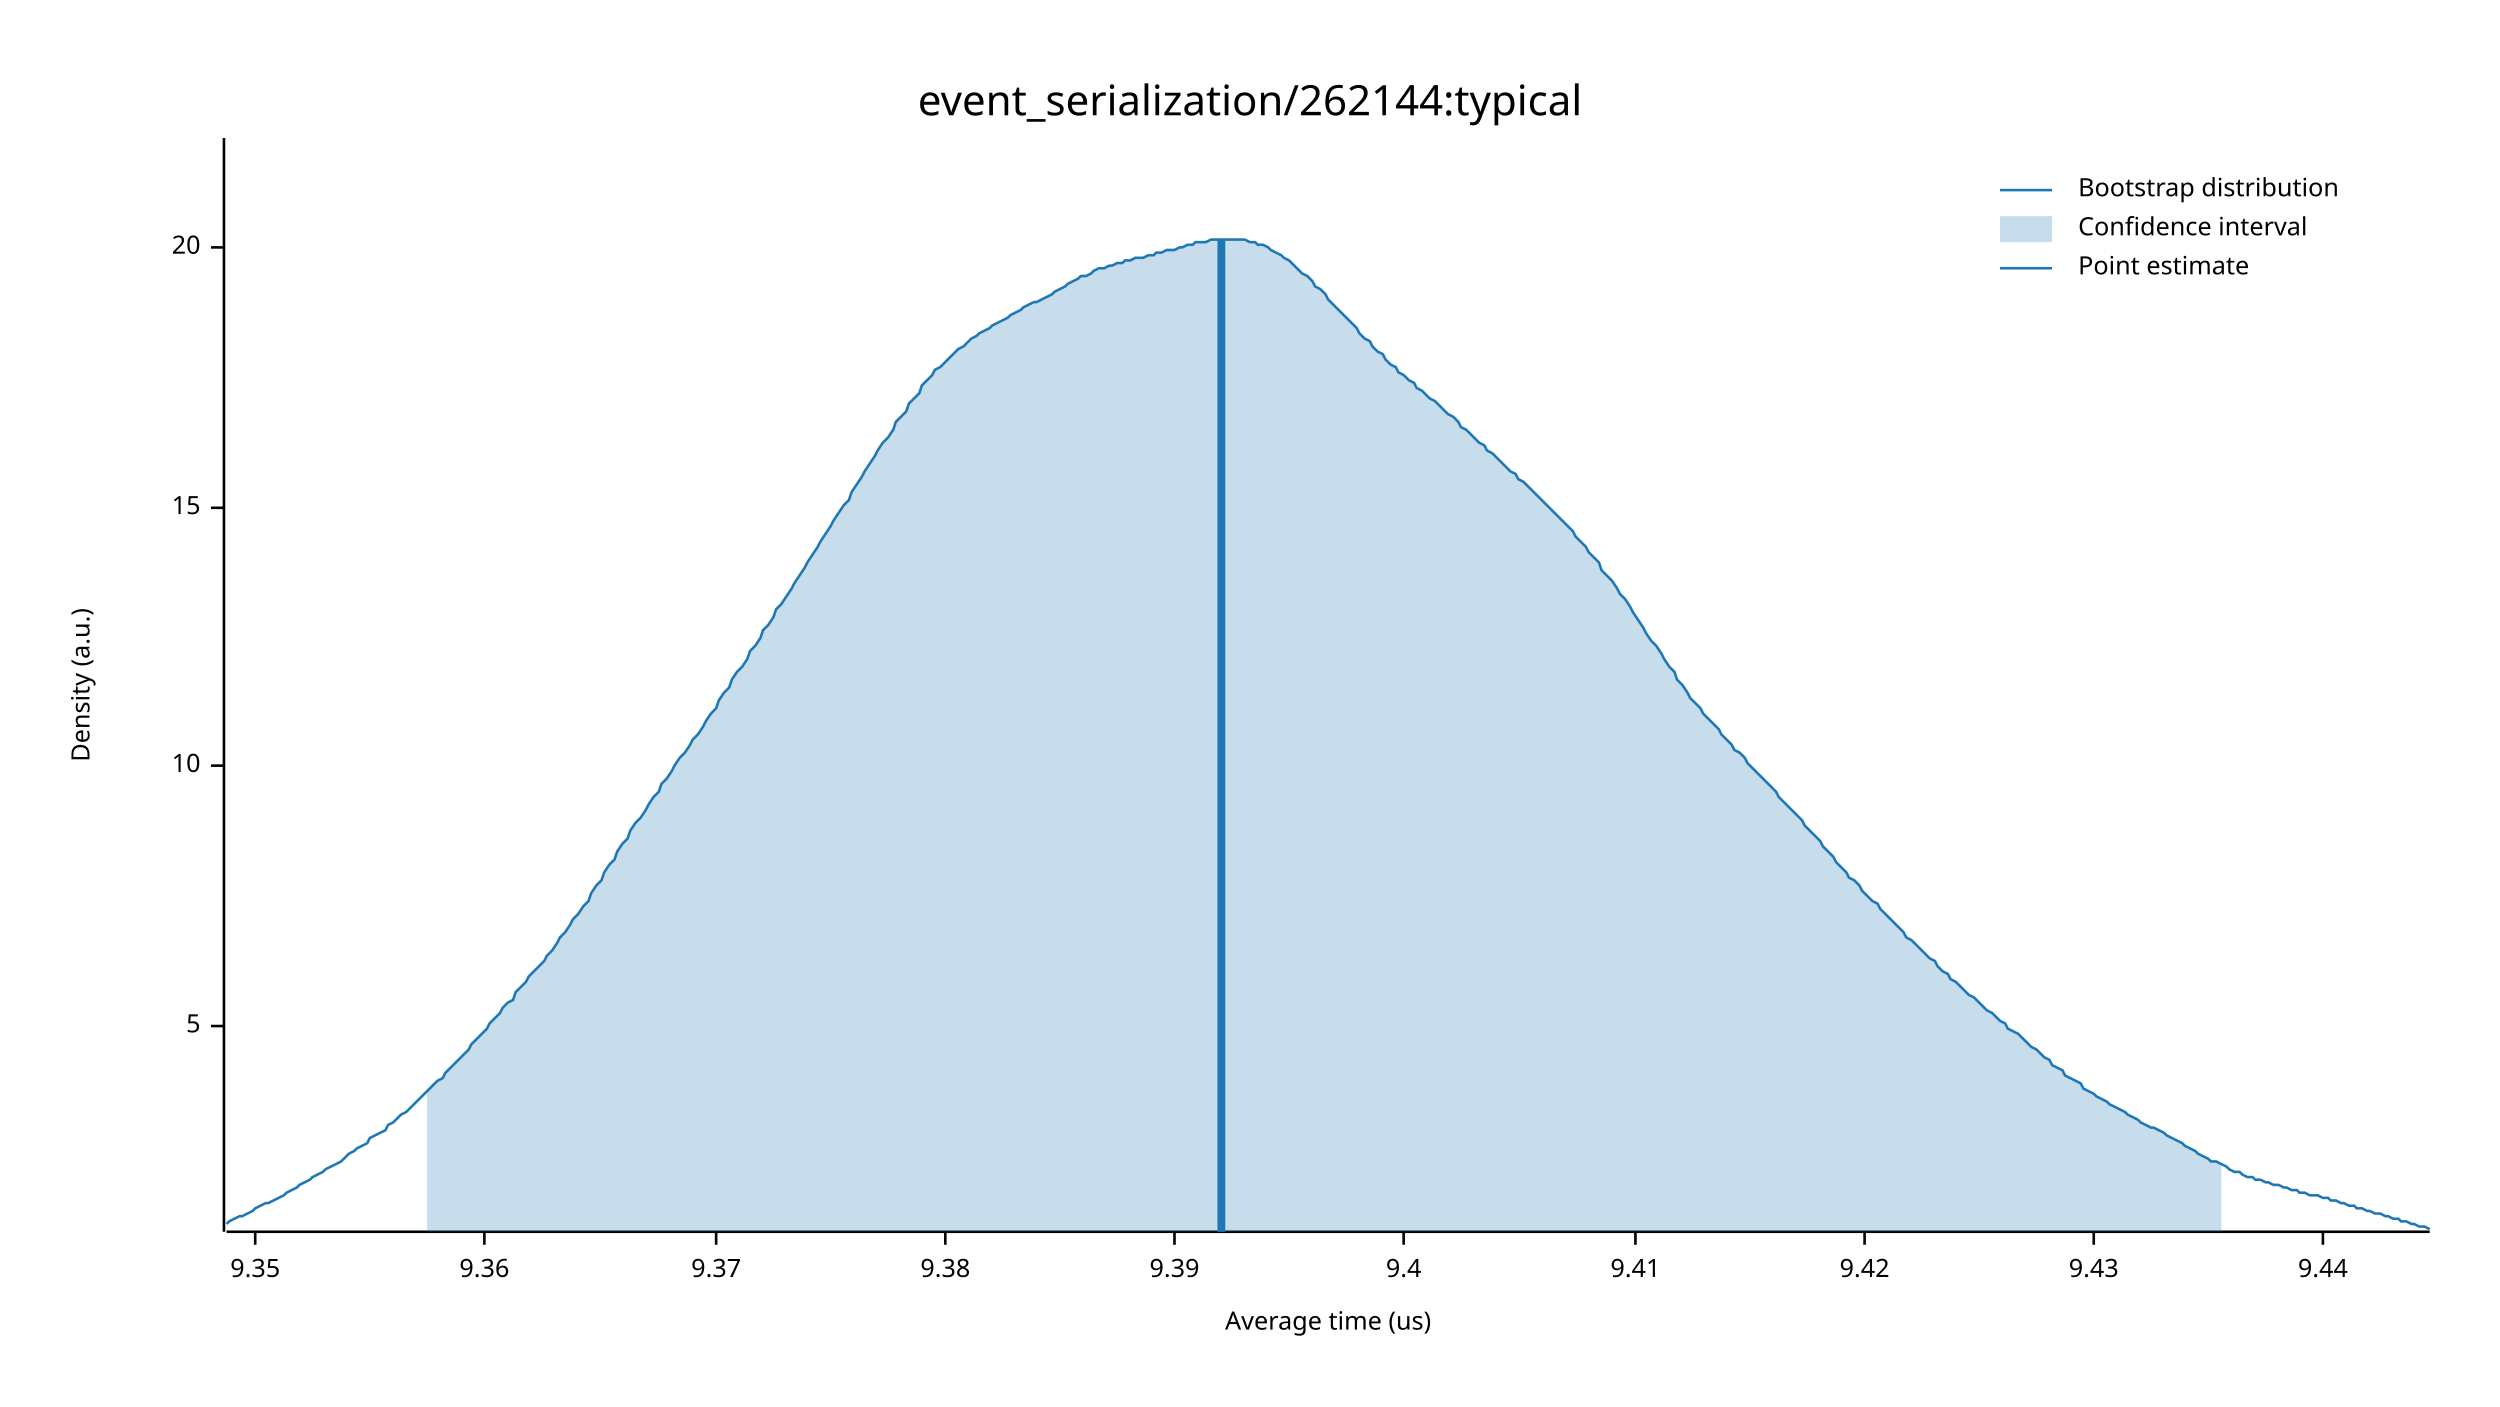
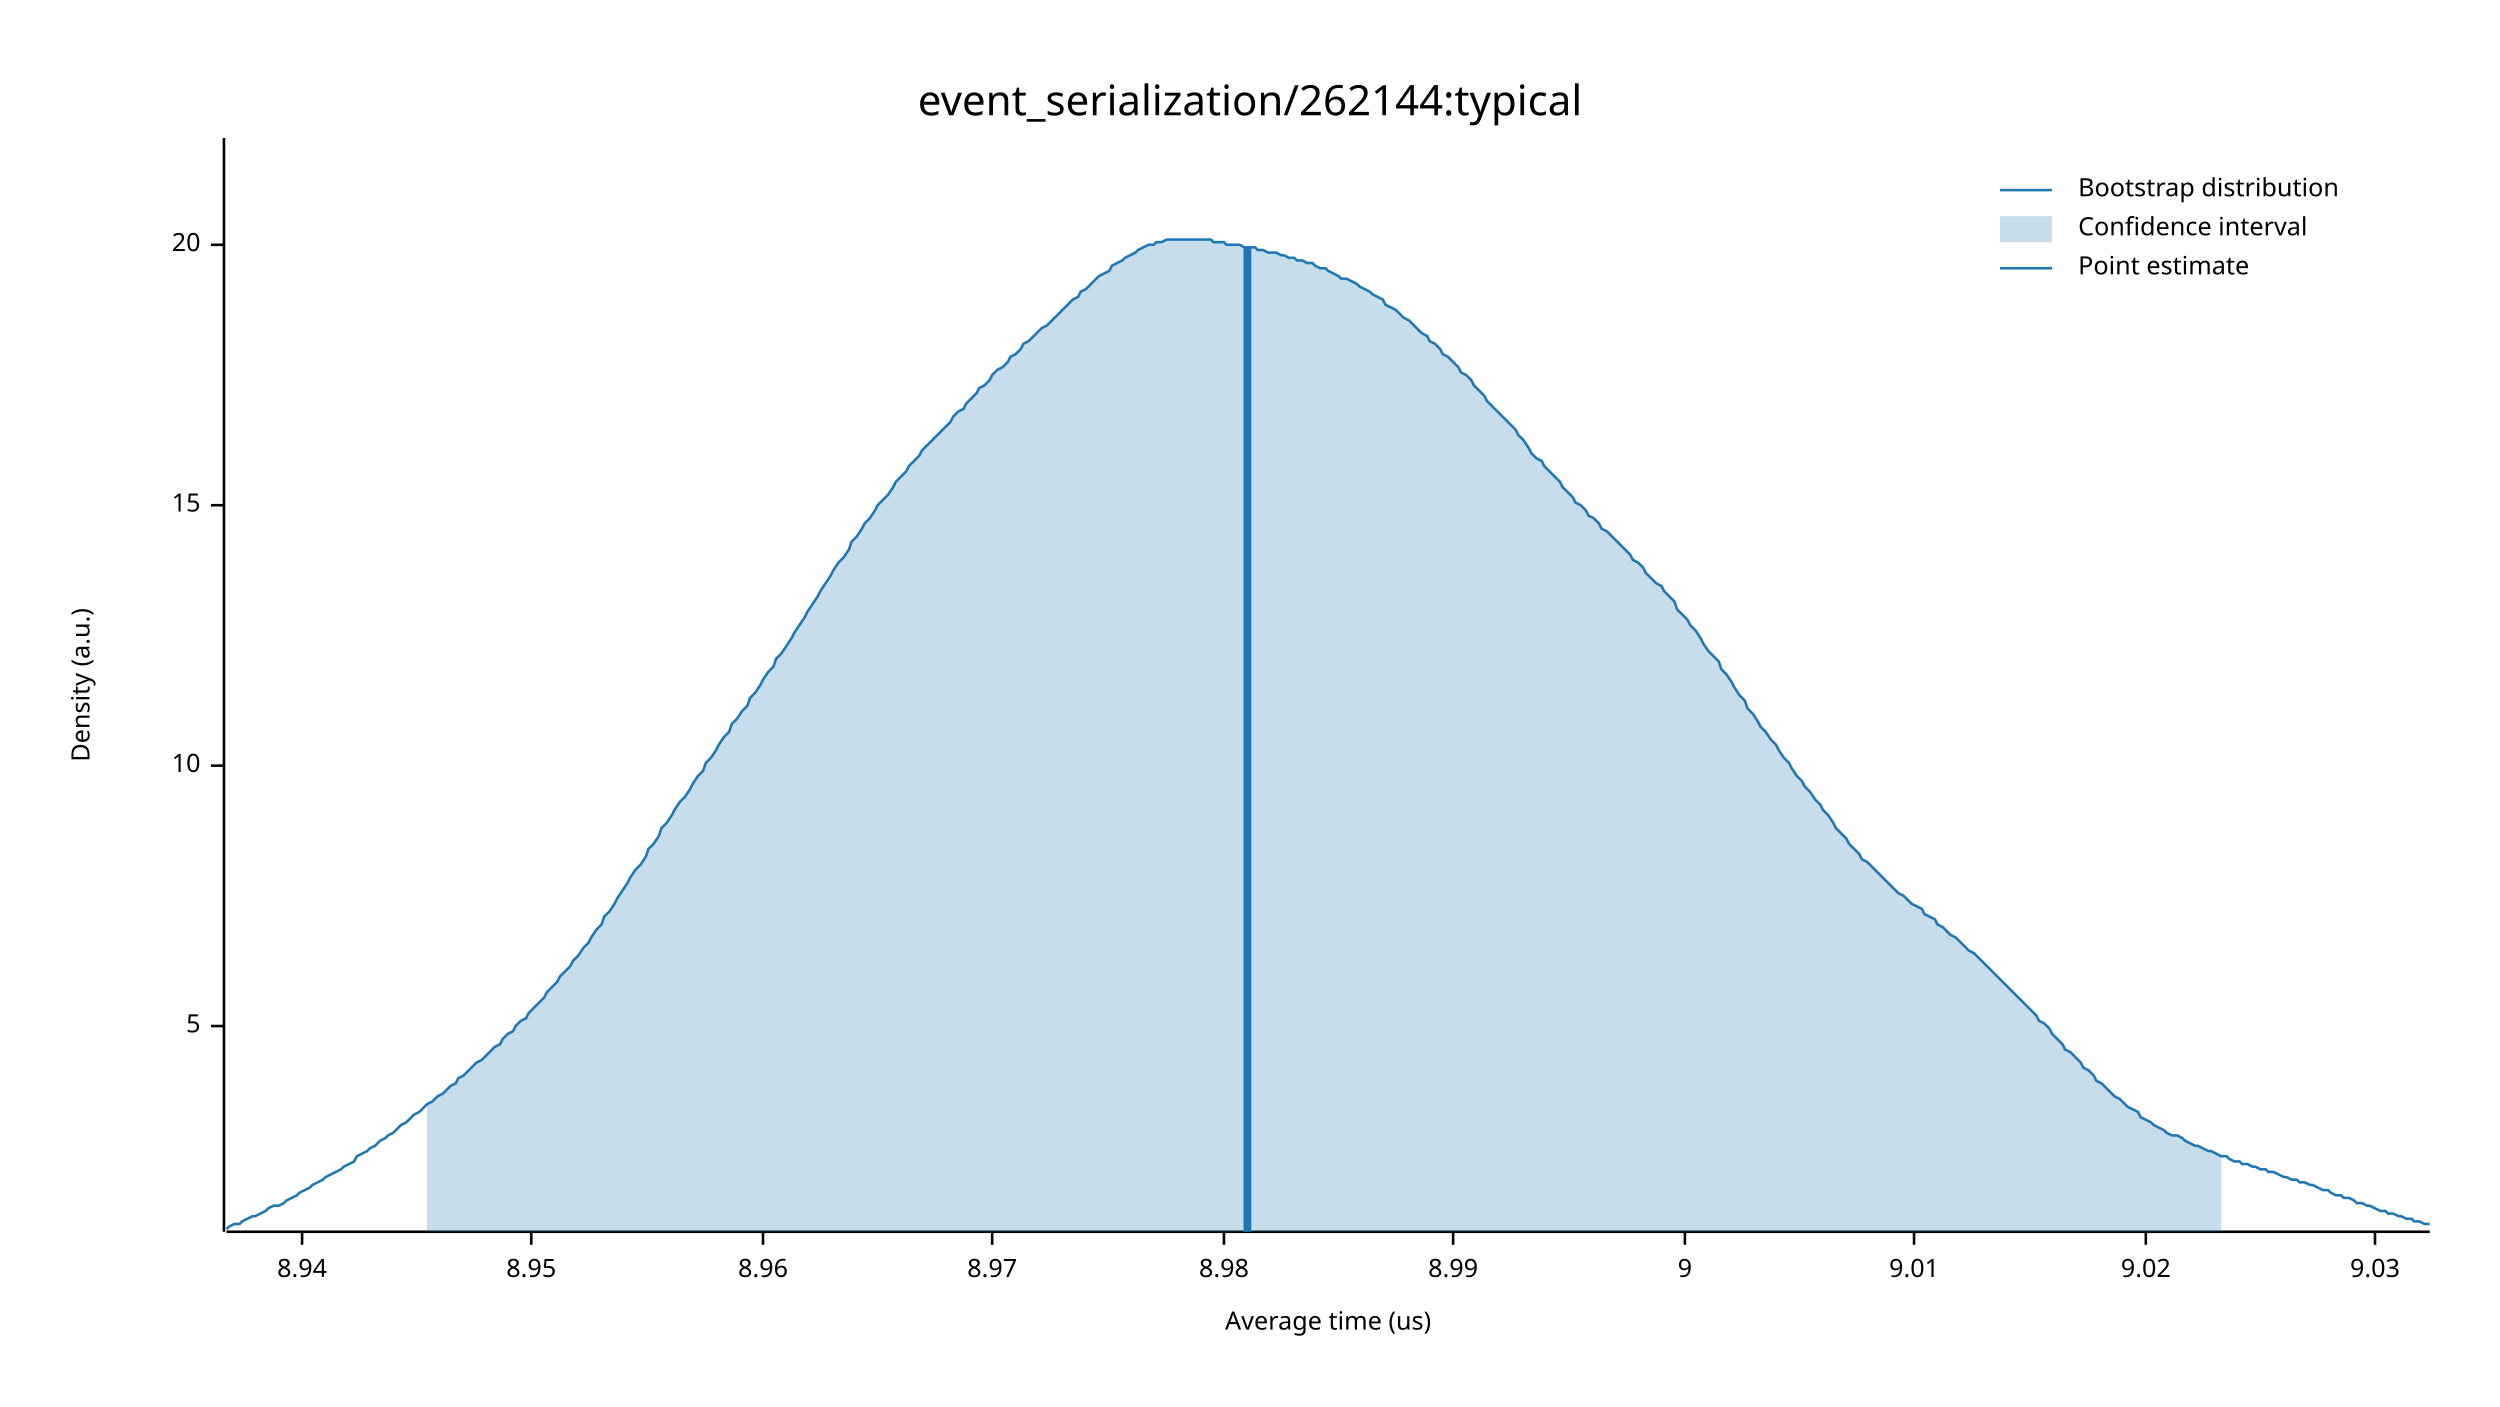
<svg xmlns="http://www.w3.org/2000/svg" width="960" height="540" viewBox="0 0 960 540">
  <text x="480" y="32" dy="0.76em" text-anchor="middle" font-family="sans-serif" font-size="16.129" opacity="1" fill="#000000">
event_serialization/262144:typical
</text>
  <text x="27" y="263" dy="0.76em" text-anchor="middle" font-family="sans-serif" font-size="9.677" opacity="1" fill="#000000" transform="rotate(270, 27, 263)">
Density (a.u.)
</text>
  <text x="510" y="513" dy="-0.5ex" text-anchor="middle" font-family="sans-serif" font-size="9.677" opacity="1" fill="#000000">
Average time (us)
</text>
  <polyline fill="none" opacity="1" stroke="#000000" stroke-width="1" points="86,53 86,473 " />
  <text x="77" y="394" dy="0.5ex" text-anchor="end" font-family="sans-serif" font-size="9.677" opacity="1" fill="#000000">
5
</text>
  <polyline fill="none" opacity="1" stroke="#000000" stroke-width="1" points="81,394 86,394 " />
  <text x="77" y="294" dy="0.5ex" text-anchor="end" font-family="sans-serif" font-size="9.677" opacity="1" fill="#000000">
10
</text>
  <polyline fill="none" opacity="1" stroke="#000000" stroke-width="1" points="81,294 86,294 " />
-   <text x="77" y="195" dy="0.5ex" text-anchor="end" font-family="sans-serif" font-size="9.677" opacity="1" fill="#000000">
+   <text x="77" y="194" dy="0.5ex" text-anchor="end" font-family="sans-serif" font-size="9.677" opacity="1" fill="#000000">
15
</text>
-   <polyline fill="none" opacity="1" stroke="#000000" stroke-width="1" points="81,195 86,195 " />
-   <text x="77" y="95" dy="0.5ex" text-anchor="end" font-family="sans-serif" font-size="9.677" opacity="1" fill="#000000">
+   <polyline fill="none" opacity="1" stroke="#000000" stroke-width="1" points="81,194 86,194 " />
+   <text x="77" y="94" dy="0.5ex" text-anchor="end" font-family="sans-serif" font-size="9.677" opacity="1" fill="#000000">
20
</text>
-   <polyline fill="none" opacity="1" stroke="#000000" stroke-width="1" points="81,95 86,95 " />
+   <polyline fill="none" opacity="1" stroke="#000000" stroke-width="1" points="81,94 86,94 " />
  <polyline fill="none" opacity="1" stroke="#000000" stroke-width="1" points="87,473 933,473 " />
-   <text x="98" y="483" dy="0.76em" text-anchor="middle" font-family="sans-serif" font-size="9.677" opacity="1" fill="#000000">
- 9.35
+   <text x="116" y="483" dy="0.76em" text-anchor="middle" font-family="sans-serif" font-size="9.677" opacity="1" fill="#000000">
+ 8.94
</text>
-   <polyline fill="none" opacity="1" stroke="#000000" stroke-width="1" points="98,473 98,478 " />
-   <text x="186" y="483" dy="0.76em" text-anchor="middle" font-family="sans-serif" font-size="9.677" opacity="1" fill="#000000">
- 9.36
+   <polyline fill="none" opacity="1" stroke="#000000" stroke-width="1" points="116,473 116,478 " />
+   <text x="204" y="483" dy="0.76em" text-anchor="middle" font-family="sans-serif" font-size="9.677" opacity="1" fill="#000000">
+ 8.95
</text>
-   <polyline fill="none" opacity="1" stroke="#000000" stroke-width="1" points="186,473 186,478 " />
-   <text x="275" y="483" dy="0.76em" text-anchor="middle" font-family="sans-serif" font-size="9.677" opacity="1" fill="#000000">
- 9.37
+   <polyline fill="none" opacity="1" stroke="#000000" stroke-width="1" points="204,473 204,478 " />
+   <text x="293" y="483" dy="0.76em" text-anchor="middle" font-family="sans-serif" font-size="9.677" opacity="1" fill="#000000">
+ 8.96
</text>
-   <polyline fill="none" opacity="1" stroke="#000000" stroke-width="1" points="275,473 275,478 " />
-   <text x="363" y="483" dy="0.76em" text-anchor="middle" font-family="sans-serif" font-size="9.677" opacity="1" fill="#000000">
- 9.38
+   <polyline fill="none" opacity="1" stroke="#000000" stroke-width="1" points="293,473 293,478 " />
+   <text x="381" y="483" dy="0.76em" text-anchor="middle" font-family="sans-serif" font-size="9.677" opacity="1" fill="#000000">
+ 8.97
</text>
-   <polyline fill="none" opacity="1" stroke="#000000" stroke-width="1" points="363,473 363,478 " />
-   <text x="451" y="483" dy="0.76em" text-anchor="middle" font-family="sans-serif" font-size="9.677" opacity="1" fill="#000000">
- 9.39
+   <polyline fill="none" opacity="1" stroke="#000000" stroke-width="1" points="381,473 381,478 " />
+   <text x="470" y="483" dy="0.76em" text-anchor="middle" font-family="sans-serif" font-size="9.677" opacity="1" fill="#000000">
+ 8.98
</text>
-   <polyline fill="none" opacity="1" stroke="#000000" stroke-width="1" points="451,473 451,478 " />
-   <text x="539" y="483" dy="0.76em" text-anchor="middle" font-family="sans-serif" font-size="9.677" opacity="1" fill="#000000">
- 9.4
+   <polyline fill="none" opacity="1" stroke="#000000" stroke-width="1" points="470,473 470,478 " />
+   <text x="558" y="483" dy="0.76em" text-anchor="middle" font-family="sans-serif" font-size="9.677" opacity="1" fill="#000000">
+ 8.99
</text>
-   <polyline fill="none" opacity="1" stroke="#000000" stroke-width="1" points="539,473 539,478 " />
-   <text x="628" y="483" dy="0.76em" text-anchor="middle" font-family="sans-serif" font-size="9.677" opacity="1" fill="#000000">
- 9.41
+   <polyline fill="none" opacity="1" stroke="#000000" stroke-width="1" points="558,473 558,478 " />
+   <text x="647" y="483" dy="0.76em" text-anchor="middle" font-family="sans-serif" font-size="9.677" opacity="1" fill="#000000">
+ 9
</text>
-   <polyline fill="none" opacity="1" stroke="#000000" stroke-width="1" points="628,473 628,478 " />
-   <text x="716" y="483" dy="0.76em" text-anchor="middle" font-family="sans-serif" font-size="9.677" opacity="1" fill="#000000">
- 9.42
+   <polyline fill="none" opacity="1" stroke="#000000" stroke-width="1" points="647,473 647,478 " />
+   <text x="735" y="483" dy="0.76em" text-anchor="middle" font-family="sans-serif" font-size="9.677" opacity="1" fill="#000000">
+ 9.01
</text>
-   <polyline fill="none" opacity="1" stroke="#000000" stroke-width="1" points="716,473 716,478 " />
-   <text x="804" y="483" dy="0.76em" text-anchor="middle" font-family="sans-serif" font-size="9.677" opacity="1" fill="#000000">
- 9.43
+   <polyline fill="none" opacity="1" stroke="#000000" stroke-width="1" points="735,473 735,478 " />
+   <text x="824" y="483" dy="0.76em" text-anchor="middle" font-family="sans-serif" font-size="9.677" opacity="1" fill="#000000">
+ 9.02
</text>
-   <polyline fill="none" opacity="1" stroke="#000000" stroke-width="1" points="804,473 804,478 " />
-   <text x="892" y="483" dy="0.76em" text-anchor="middle" font-family="sans-serif" font-size="9.677" opacity="1" fill="#000000">
- 9.44
+   <polyline fill="none" opacity="1" stroke="#000000" stroke-width="1" points="824,473 824,478 " />
+   <text x="912" y="483" dy="0.76em" text-anchor="middle" font-family="sans-serif" font-size="9.677" opacity="1" fill="#000000">
+ 9.03
</text>
-   <polyline fill="none" opacity="1" stroke="#000000" stroke-width="1" points="892,473 892,478 " />
-   <polyline fill="none" opacity="1" stroke="#1F78B4" stroke-width="1" points="87,470 88,469 90,468 92,467 93,467 95,466 97,465 98,464 100,463 102,462 103,462 105,461 107,460 109,459 110,458 112,457 114,456 115,455 117,454 119,453 120,452 122,451 124,450 125,449 127,448 129,447 131,446 132,445 134,443 136,442 137,441 139,440 141,439 142,437 144,436 146,435 148,434 149,432 151,431 153,429 154,428 156,427 158,425 159,424 161,422 163,420 164,419 166,417 168,415 170,414 171,412 173,410 175,408 176,407 178,405 180,403 181,401 183,399 185,397 187,395 188,393 190,391 192,389 193,387 195,385 197,384 198,381 200,379 202,377 203,375 205,373 207,371 209,369 210,367 212,365 214,362 215,360 217,358 219,355 220,353 222,351 224,348 226,346 227,343 229,340 231,338 232,335 234,332 236,330 237,327 239,324 241,322 242,319 244,316 246,314 248,311 249,309 251,306 253,304 254,301 256,299 258,296 259,294 261,291 263,289 265,286 266,284 268,282 270,279 271,277 273,274 275,272 276,269 278,266 280,264 281,261 283,258 285,256 287,253 288,250 290,248 292,245 293,242 295,240 297,237 298,234 300,232 302,229 304,226 305,224 307,221 309,218 310,216 312,213 314,210 315,208 317,205 319,202 320,200 322,197 324,194 326,192 327,189 329,186 331,183 332,181 334,178 336,175 337,173 339,170 341,168 343,165 344,162 346,160 348,158 349,155 351,153 353,151 354,148 356,146 358,144 359,142 361,141 363,139 365,137 366,136 368,134 370,133 371,132 373,130 375,129 376,128 378,127 380,126 381,125 383,124 385,123 387,122 388,121 390,120 392,119 393,118 395,117 397,116 398,116 400,115 402,114 404,113 405,112 407,111 409,110 410,109 412,108 414,107 415,106 417,106 419,105 420,104 422,103 424,103 426,102 427,102 429,101 431,101 432,100 434,100 436,99 437,99 439,99 441,98 443,98 444,97 446,97 448,96 449,96 451,96 453,95 454,95 456,94 458,94 459,93 461,93 463,93 465,92 466,92 468,92 470,92 471,92 473,92 475,92 476,92 478,92 480,93 482,93 483,94 485,94 487,95 488,96 490,97 492,98 493,99 495,100 497,102 498,103 500,105 502,106 504,108 505,110 507,111 509,113 510,115 512,117 514,119 515,120 517,122 519,124 521,126 522,128 524,130 526,131 527,133 529,135 531,136 532,138 534,140 536,141 537,143 539,144 541,146 543,147 544,149 546,150 548,152 549,153 551,154 553,156 554,157 556,159 558,160 560,162 561,164 563,165 565,167 566,168 568,170 570,171 571,173 573,174 575,176 576,177 578,179 580,181 582,182 583,184 585,185 587,187 588,188 590,190 592,192 593,193 595,195 597,197 599,199 600,200 602,202 604,204 605,206 607,208 609,210 610,212 612,214 614,216 615,219 617,221 619,223 621,226 622,228 624,230 626,233 627,235 629,238 631,241 632,243 634,246 636,248 638,251 639,253 641,256 643,258 644,261 646,263 648,266 649,268 651,270 653,272 654,274 656,276 658,278 660,280 661,282 663,284 665,286 666,288 668,289 670,291 671,293 673,295 675,297 676,298 678,300 680,302 682,304 683,306 685,308 687,310 688,311 690,313 692,315 693,317 695,319 697,321 699,323 700,325 702,327 704,329 705,331 707,333 709,335 710,337 712,338 714,340 715,342 717,344 719,346 721,347 722,349 724,351 726,353 727,354 729,356 731,358 732,360 734,361 736,363 738,365 739,366 741,368 743,369 744,371 746,373 748,374 749,376 751,377 753,379 754,380 756,382 758,383 760,385 761,386 763,388 765,389 766,390 768,392 770,393 771,395 773,396 775,397 777,399 778,400 780,402 782,403 783,404 785,406 787,407 788,409 790,410 792,411 793,413 795,414 797,415 799,416 800,418 802,419 804,420 805,421 807,422 809,423 810,424 812,425 814,426 816,427 817,428 819,429 821,430 822,431 824,432 826,433 827,433 829,434 831,435 832,436 834,437 836,438 838,439 839,440 841,441 843,442 844,443 846,444 848,445 849,446 851,446 853,447 855,448 856,449 858,450 860,450 861,451 863,452 865,452 866,453 868,453 870,454 871,454 873,455 875,455 877,456 878,456 880,457 882,457 883,458 885,458 887,459 888,459 890,459 892,460 894,460 895,461 897,461 899,462 900,462 902,463 904,463 905,464 907,464 909,465 910,465 912,466 914,466 916,467 917,467 919,468 921,468 922,469 924,469 926,470 927,470 929,471 931,471 933,472 " />
-   <polygon opacity="0.25" fill="#1F78B4" points="164,419 166,417 168,415 170,414 171,412 173,410 175,408 176,407 178,405 180,403 181,401 183,399 185,397 187,395 188,393 190,391 192,389 193,387 195,385 197,384 198,381 200,379 202,377 203,375 205,373 207,371 209,369 210,367 212,365 214,362 215,360 217,358 219,355 220,353 222,351 224,348 226,346 227,343 229,340 231,338 232,335 234,332 236,330 237,327 239,324 241,322 242,319 244,316 246,314 248,311 249,309 251,306 253,304 254,301 256,299 258,296 259,294 261,291 263,289 265,286 266,284 268,282 270,279 271,277 273,274 275,272 276,269 278,266 280,264 281,261 283,258 285,256 287,253 288,250 290,248 292,245 293,242 295,240 297,237 298,234 300,232 302,229 304,226 305,224 307,221 309,218 310,216 312,213 314,210 315,208 317,205 319,202 320,200 322,197 324,194 326,192 327,189 329,186 331,183 332,181 334,178 336,175 337,173 339,170 341,168 343,165 344,162 346,160 348,158 349,155 351,153 353,151 354,148 356,146 358,144 359,142 361,141 363,139 365,137 366,136 368,134 370,133 371,132 373,130 375,129 376,128 378,127 380,126 381,125 383,124 385,123 387,122 388,121 390,120 392,119 393,118 395,117 397,116 398,116 400,115 402,114 404,113 405,112 407,111 409,110 410,109 412,108 414,107 415,106 417,106 419,105 420,104 422,103 424,103 426,102 427,102 429,101 431,101 432,100 434,100 436,99 437,99 439,99 441,98 443,98 444,97 446,97 448,96 449,96 451,96 453,95 454,95 456,94 458,94 459,93 461,93 463,93 465,92 466,92 468,92 470,92 471,92 473,92 475,92 476,92 478,92 480,93 482,93 483,94 485,94 487,95 488,96 490,97 492,98 493,99 495,100 497,102 498,103 500,105 502,106 504,108 505,110 507,111 509,113 510,115 512,117 514,119 515,120 517,122 519,124 521,126 522,128 524,130 526,131 527,133 529,135 531,136 532,138 534,140 536,141 537,143 539,144 541,146 543,147 544,149 546,150 548,152 549,153 551,154 553,156 554,157 556,159 558,160 560,162 561,164 563,165 565,167 566,168 568,170 570,171 571,173 573,174 575,176 576,177 578,179 580,181 582,182 583,184 585,185 587,187 588,188 590,190 592,192 593,193 595,195 597,197 599,199 600,200 602,202 604,204 605,206 607,208 609,210 610,212 612,214 614,216 615,219 617,221 619,223 621,226 622,228 624,230 626,233 627,235 629,238 631,241 632,243 634,246 636,248 638,251 639,253 641,256 643,258 644,261 646,263 648,266 649,268 651,270 653,272 654,274 656,276 658,278 660,280 661,282 663,284 665,286 666,288 668,289 670,291 671,293 673,295 675,297 676,298 678,300 680,302 682,304 683,306 685,308 687,310 688,311 690,313 692,315 693,317 695,319 697,321 699,323 700,325 702,327 704,329 705,331 707,333 709,335 710,337 712,338 714,340 715,342 717,344 719,346 721,347 722,349 724,351 726,353 727,354 729,356 731,358 732,360 734,361 736,363 738,365 739,366 741,368 743,369 744,371 746,373 748,374 749,376 751,377 753,379 754,380 756,382 758,383 760,385 761,386 763,388 765,389 766,390 768,392 770,393 771,395 773,396 775,397 777,399 778,400 780,402 782,403 783,404 785,406 787,407 788,409 790,410 792,411 793,413 795,414 797,415 799,416 800,418 802,419 804,420 805,421 807,422 809,423 810,424 812,425 814,426 816,427 817,428 819,429 821,430 822,431 824,432 826,433 827,433 829,434 831,435 832,436 834,437 836,438 838,439 839,440 841,441 843,442 844,443 846,444 848,445 849,446 851,446 853,447 853,473 164,473 " />
-   <polyline fill="none" opacity="1" stroke="#1F78B4" stroke-width="3" points="469,473 469,92 " />
+   <polyline fill="none" opacity="1" stroke="#000000" stroke-width="1" points="912,473 912,478 " />
+   <polyline fill="none" opacity="1" stroke="#1F78B4" stroke-width="1" points="87,472 88,471 90,470 92,470 93,469 95,468 97,467 98,467 100,466 102,465 103,464 105,463 107,463 109,462 110,461 112,460 114,459 115,458 117,457 119,456 120,455 122,454 124,453 125,452 127,451 129,450 131,449 132,448 134,447 136,446 137,444 139,443 141,442 142,441 144,440 146,438 148,437 149,436 151,435 153,433 154,432 156,431 158,429 159,428 161,427 163,425 164,424 166,423 168,421 170,420 171,419 173,417 175,416 176,414 178,413 180,411 181,410 183,408 185,407 187,405 188,404 190,402 192,401 193,399 195,397 197,396 198,394 200,392 202,391 203,389 205,387 207,385 209,383 210,381 212,379 214,377 215,375 217,373 219,371 220,369 222,367 224,364 226,362 227,360 229,357 231,355 232,352 234,350 236,347 237,345 239,342 241,339 242,337 244,334 246,332 248,329 249,326 251,324 253,321 254,318 256,316 258,313 259,311 261,308 263,306 265,303 266,301 268,298 270,296 271,293 273,291 275,288 276,286 278,283 280,281 281,278 283,276 285,273 287,271 288,268 290,266 292,263 293,261 295,258 297,256 298,253 300,251 302,248 304,245 305,243 307,240 309,237 310,235 312,232 314,229 315,227 317,224 319,221 320,219 322,216 324,214 326,211 327,208 329,206 331,203 332,201 334,199 336,196 337,194 339,192 341,190 343,187 344,185 346,183 348,181 349,179 351,177 353,175 354,173 356,171 358,169 359,168 361,166 363,164 365,162 366,160 368,158 370,157 371,155 373,153 375,151 376,149 378,148 380,146 381,144 383,142 385,141 387,139 388,137 390,136 392,134 393,132 395,131 397,129 398,128 400,126 402,125 404,123 405,122 407,120 409,118 410,117 412,115 414,114 415,112 417,111 419,109 420,108 422,106 424,105 426,104 427,102 429,101 431,100 432,99 434,98 436,97 437,96 439,95 441,94 443,94 444,93 446,93 448,92 449,92 451,92 453,92 454,92 456,92 458,92 459,92 461,92 463,92 465,92 466,93 468,93 470,93 471,94 473,94 475,94 476,94 478,95 480,95 482,95 483,96 485,96 487,97 488,97 490,97 492,98 493,98 495,99 497,99 498,100 500,100 502,101 504,101 505,102 507,103 509,103 510,104 512,105 514,106 515,107 517,107 519,108 521,109 522,110 524,111 526,112 527,113 529,114 531,115 532,117 534,118 536,119 537,120 539,122 541,123 543,125 544,126 546,128 548,129 549,131 551,132 553,134 554,136 556,137 558,139 560,141 561,143 563,144 565,146 566,148 568,150 570,152 571,154 573,156 575,158 576,159 578,161 580,163 582,165 583,167 585,169 587,172 588,174 590,176 592,177 593,179 595,181 597,183 599,185 600,187 602,189 604,191 605,193 607,194 609,196 610,198 612,199 614,201 615,203 617,204 619,206 621,208 622,209 624,211 626,213 627,215 629,216 631,218 632,220 634,222 636,224 638,225 639,227 641,229 643,231 644,234 646,236 648,238 649,240 651,242 653,245 654,247 656,250 658,252 660,254 661,257 663,259 665,262 666,264 668,267 670,269 671,272 673,274 675,277 676,279 678,281 680,284 682,286 683,288 685,291 687,293 688,295 690,298 692,300 693,302 695,304 697,307 699,309 700,311 702,313 704,316 705,318 707,320 709,322 710,324 712,326 714,328 715,330 717,331 719,333 721,335 722,336 724,338 726,340 727,341 729,343 731,344 732,345 734,347 736,348 738,349 739,351 741,352 743,353 744,355 746,356 748,358 749,359 751,360 753,362 754,363 756,365 758,366 760,368 761,369 763,371 765,373 766,374 768,376 770,378 771,379 773,381 775,383 777,385 778,386 780,388 782,390 783,392 785,393 787,395 788,397 790,399 792,401 793,403 795,404 797,406 799,408 800,410 802,411 804,413 805,415 807,416 809,418 810,419 812,421 814,422 816,424 817,425 819,426 821,427 822,429 824,430 826,431 827,432 829,433 831,434 832,435 834,436 836,436 838,437 839,438 841,439 843,440 844,440 846,441 848,442 849,442 851,443 853,444 855,444 856,445 858,446 860,446 861,447 863,447 865,448 866,448 868,449 870,449 871,450 873,450 875,451 877,452 878,452 880,453 882,453 883,454 885,454 887,455 888,455 890,456 892,457 894,457 895,458 897,459 899,459 900,460 902,460 904,461 905,462 907,462 909,463 910,463 912,464 914,465 916,465 917,466 919,466 921,467 922,467 924,468 926,468 927,469 929,469 931,470 933,470 " />
+   <polygon opacity="0.25" fill="#1F78B4" points="164,424 166,423 168,421 170,420 171,419 173,417 175,416 176,414 178,413 180,411 181,410 183,408 185,407 187,405 188,404 190,402 192,401 193,399 195,397 197,396 198,394 200,392 202,391 203,389 205,387 207,385 209,383 210,381 212,379 214,377 215,375 217,373 219,371 220,369 222,367 224,364 226,362 227,360 229,357 231,355 232,352 234,350 236,347 237,345 239,342 241,339 242,337 244,334 246,332 248,329 249,326 251,324 253,321 254,318 256,316 258,313 259,311 261,308 263,306 265,303 266,301 268,298 270,296 271,293 273,291 275,288 276,286 278,283 280,281 281,278 283,276 285,273 287,271 288,268 290,266 292,263 293,261 295,258 297,256 298,253 300,251 302,248 304,245 305,243 307,240 309,237 310,235 312,232 314,229 315,227 317,224 319,221 320,219 322,216 324,214 326,211 327,208 329,206 331,203 332,201 334,199 336,196 337,194 339,192 341,190 343,187 344,185 346,183 348,181 349,179 351,177 353,175 354,173 356,171 358,169 359,168 361,166 363,164 365,162 366,160 368,158 370,157 371,155 373,153 375,151 376,149 378,148 380,146 381,144 383,142 385,141 387,139 388,137 390,136 392,134 393,132 395,131 397,129 398,128 400,126 402,125 404,123 405,122 407,120 409,118 410,117 412,115 414,114 415,112 417,111 419,109 420,108 422,106 424,105 426,104 427,102 429,101 431,100 432,99 434,98 436,97 437,96 439,95 441,94 443,94 444,93 446,93 448,92 449,92 451,92 453,92 454,92 456,92 458,92 459,92 461,92 463,92 465,92 466,93 468,93 470,93 471,94 473,94 475,94 476,94 478,95 480,95 482,95 483,96 485,96 487,97 488,97 490,97 492,98 493,98 495,99 497,99 498,100 500,100 502,101 504,101 505,102 507,103 509,103 510,104 512,105 514,106 515,107 517,107 519,108 521,109 522,110 524,111 526,112 527,113 529,114 531,115 532,117 534,118 536,119 537,120 539,122 541,123 543,125 544,126 546,128 548,129 549,131 551,132 553,134 554,136 556,137 558,139 560,141 561,143 563,144 565,146 566,148 568,150 570,152 571,154 573,156 575,158 576,159 578,161 580,163 582,165 583,167 585,169 587,172 588,174 590,176 592,177 593,179 595,181 597,183 599,185 600,187 602,189 604,191 605,193 607,194 609,196 610,198 612,199 614,201 615,203 617,204 619,206 621,208 622,209 624,211 626,213 627,215 629,216 631,218 632,220 634,222 636,224 638,225 639,227 641,229 643,231 644,234 646,236 648,238 649,240 651,242 653,245 654,247 656,250 658,252 660,254 661,257 663,259 665,262 666,264 668,267 670,269 671,272 673,274 675,277 676,279 678,281 680,284 682,286 683,288 685,291 687,293 688,295 690,298 692,300 693,302 695,304 697,307 699,309 700,311 702,313 704,316 705,318 707,320 709,322 710,324 712,326 714,328 715,330 717,331 719,333 721,335 722,336 724,338 726,340 727,341 729,343 731,344 732,345 734,347 736,348 738,349 739,351 741,352 743,353 744,355 746,356 748,358 749,359 751,360 753,362 754,363 756,365 758,366 760,368 761,369 763,371 765,373 766,374 768,376 770,378 771,379 773,381 775,383 777,385 778,386 780,388 782,390 783,392 785,393 787,395 788,397 790,399 792,401 793,403 795,404 797,406 799,408 800,410 802,411 804,413 805,415 807,416 809,418 810,419 812,421 814,422 816,424 817,425 819,426 821,427 822,429 824,430 826,431 827,432 829,433 831,434 832,435 834,436 836,436 838,437 839,438 841,439 843,440 844,440 846,441 848,442 849,442 851,443 853,444 853,473 164,473 " />
+   <polyline fill="none" opacity="1" stroke="#1F78B4" stroke-width="3" points="479,473 479,95 " />
  <text x="798" y="68" dy="0.76em" text-anchor="start" font-family="sans-serif" font-size="9.677" opacity="1" fill="#000000">
Bootstrap distribution
</text>
  <text x="798" y="83" dy="0.76em" text-anchor="start" font-family="sans-serif" font-size="9.677" opacity="1" fill="#000000">
Confidence interval
</text>
  <text x="798" y="98" dy="0.76em" text-anchor="start" font-family="sans-serif" font-size="9.677" opacity="1" fill="#000000">
Point estimate
</text>
  <polyline fill="none" opacity="1" stroke="#1F78B4" stroke-width="1" points="768,73 788,73 " />
  <rect x="768" y="83" width="20" height="10" opacity="0.25" fill="#1F78B4" stroke="none" />
  <polyline fill="none" opacity="1" stroke="#1F78B4" stroke-width="1" points="768,103 788,103 " />
</svg>
